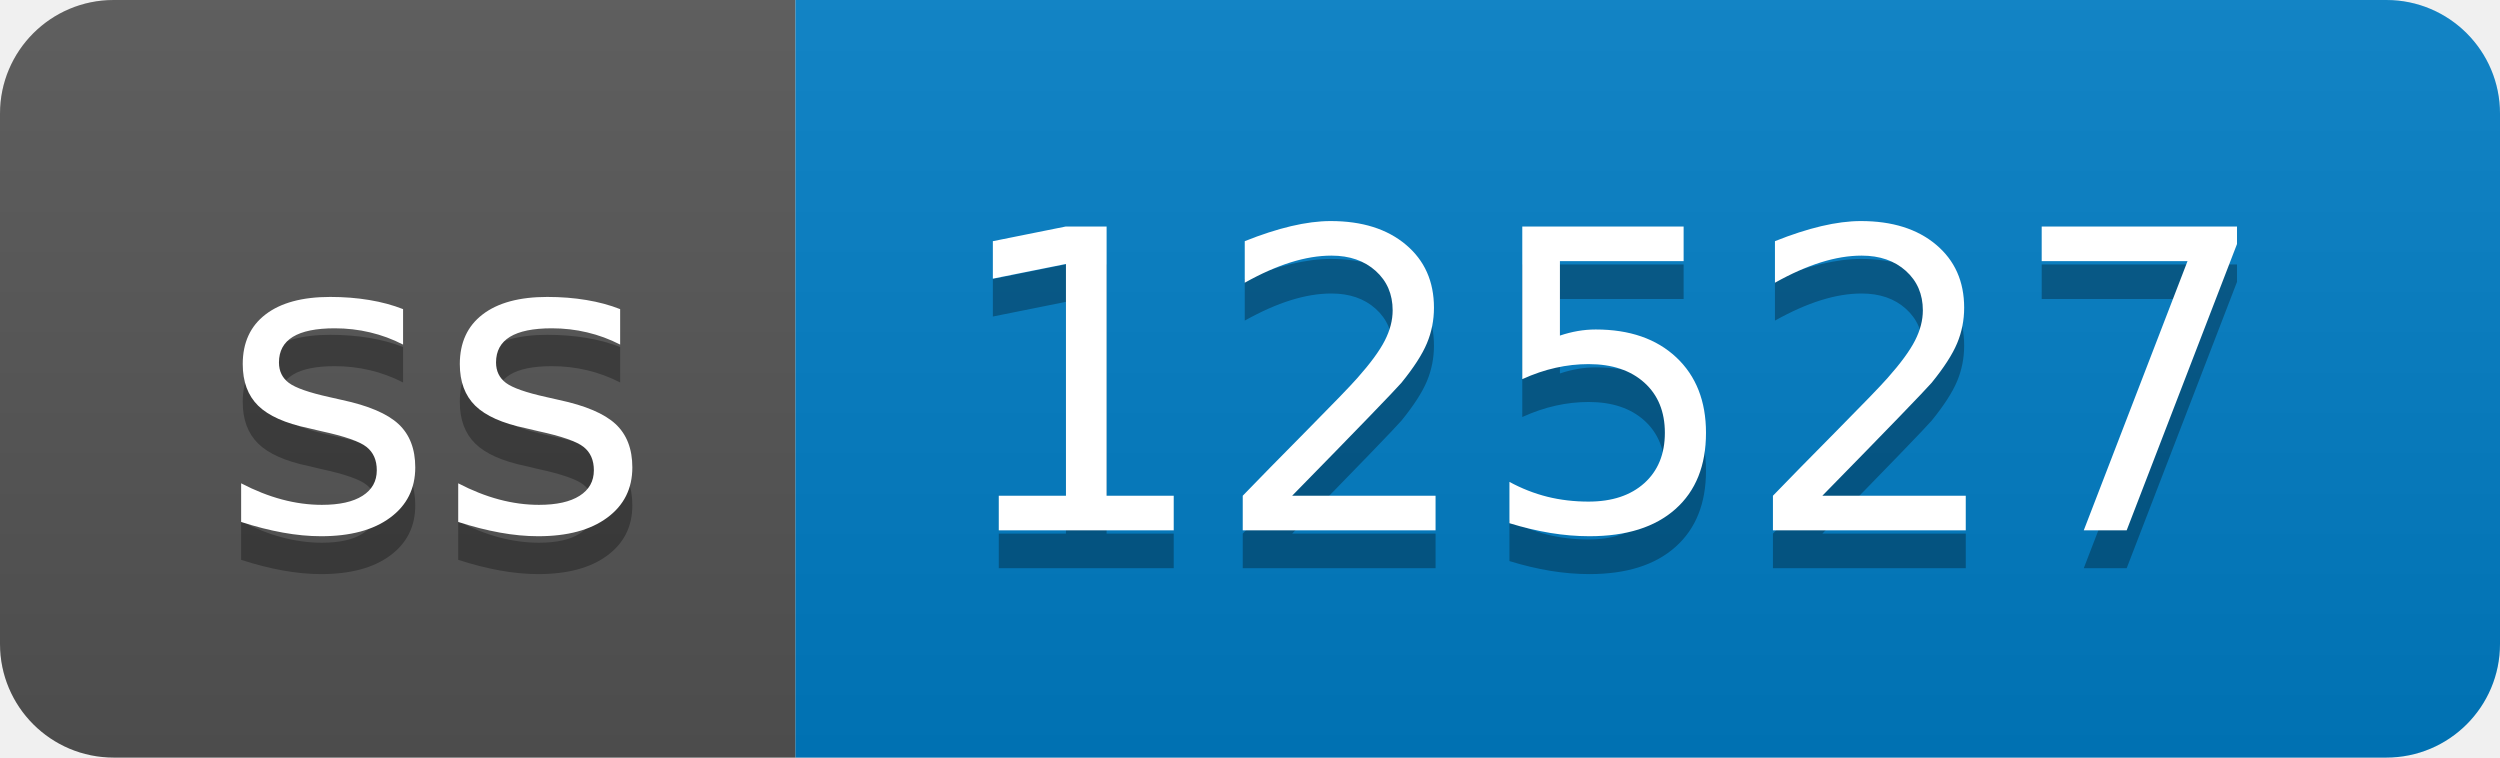
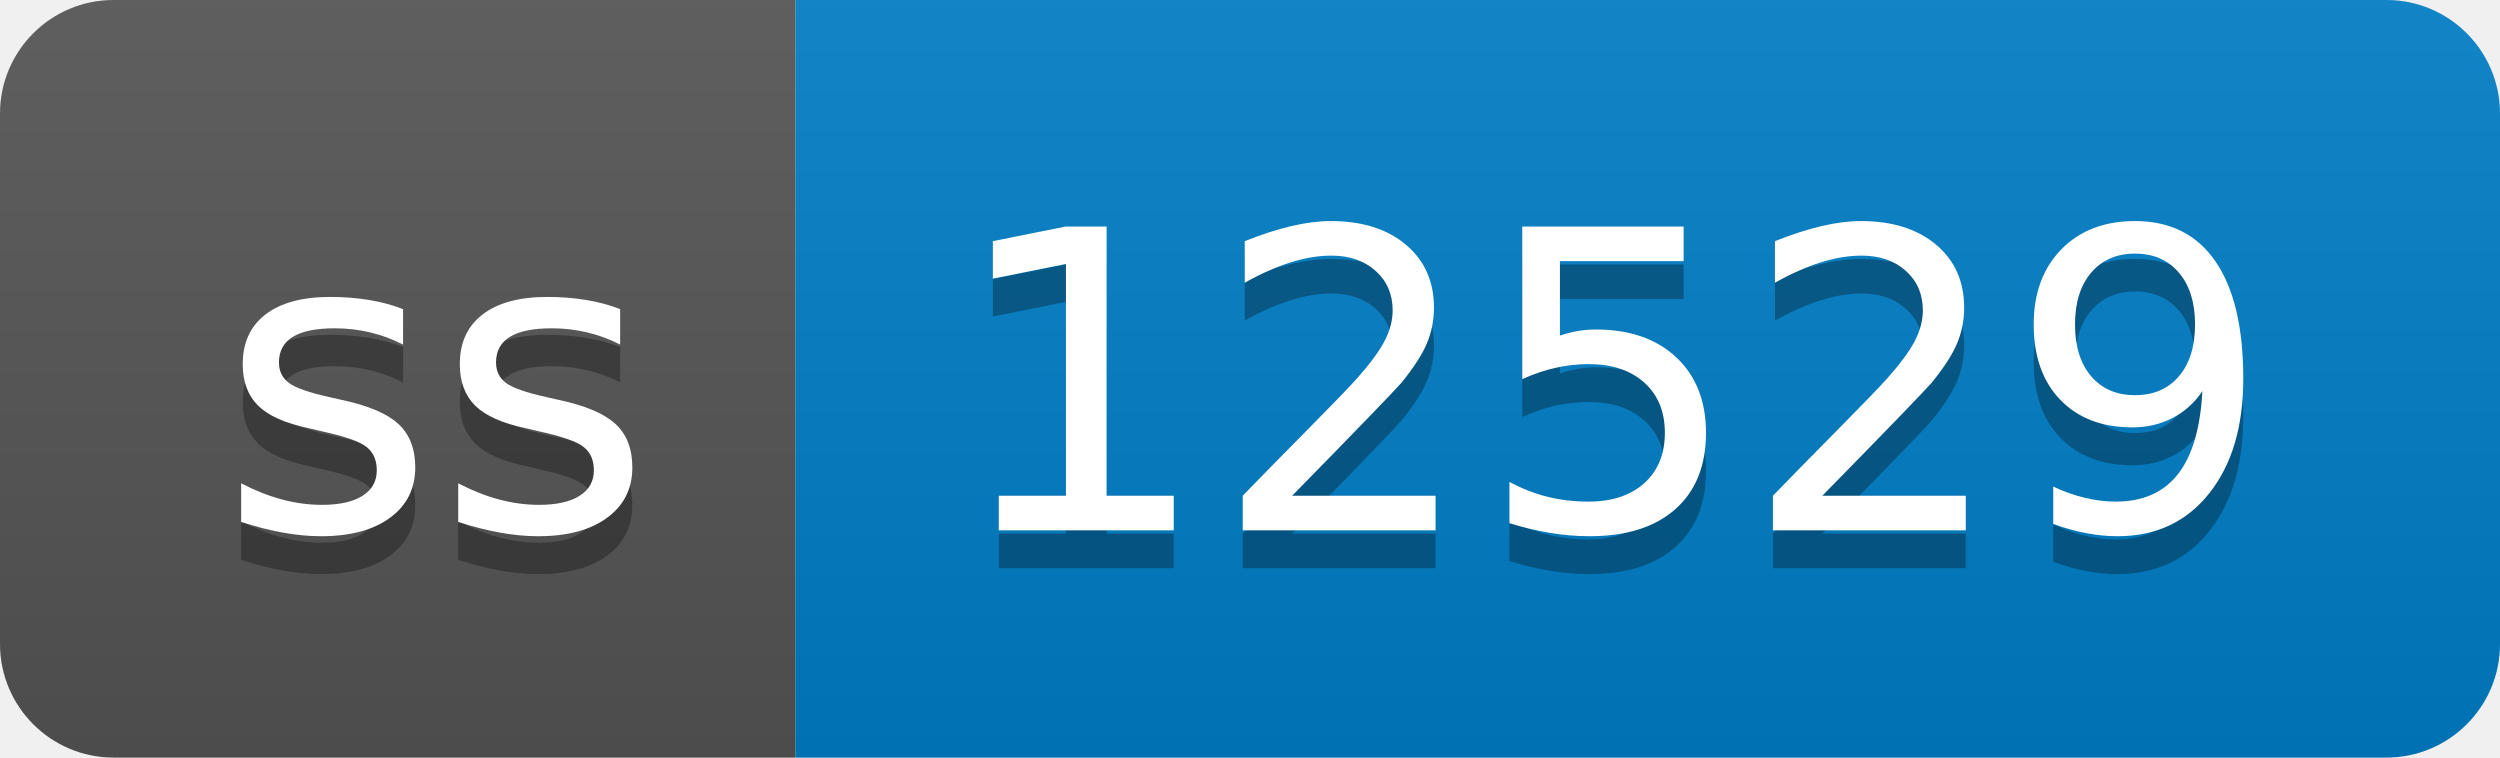
- <svg xmlns="http://www.w3.org/2000/svg" width="66" height="20" role="img" aria-label="ss: 12527">
+ <svg xmlns="http://www.w3.org/2000/svg" width="66" height="20" role="img" aria-label="ss: 12529">
  <linearGradient id="s" x2="0" y2="100%">
    <stop offset="0" stop-color="#bbb" stop-opacity=".1" />
    <stop offset="1" stop-opacity=".1" />
  </linearGradient>
  <clipPath id="r">
    <rect width="66" height="20" rx="3" fill="#fff" />
  </clipPath>
  <g clip-path="url(#r)">
    <rect width="21" height="20" fill="#555" />
    <rect x="21" width="45" height="20" fill="#007ec6" />
    <rect width="66" height="20" fill="url(#s)" />
  </g>
  <g fill="#fff" text-anchor="middle" font-family="Verdana,Geneva,DejaVu Sans,sans-serif" text-rendering="geometricPrecision" font-size="110">
    <text aria-hidden="true" x="115" y="150" fill="#010101" fill-opacity=".3" transform="scale(.1)" textLength="110">ss</text>
    <text x="115" y="140" transform="scale(.1)" fill="#fff" textLength="110">ss</text>
-     <text aria-hidden="true" x="425" y="150" fill="#010101" fill-opacity=".3" transform="scale(.1)" textLength="350">12527</text>
-     <text x="425" y="140" transform="scale(.1)" fill="#fff" textLength="350">12527</text>
+     <text aria-hidden="true" x="425" y="150" fill="#010101" fill-opacity=".3" transform="scale(.1)" textLength="350">12529</text>
+     <text x="425" y="140" transform="scale(.1)" fill="#fff" textLength="350">12529</text>
  </g>
</svg>
